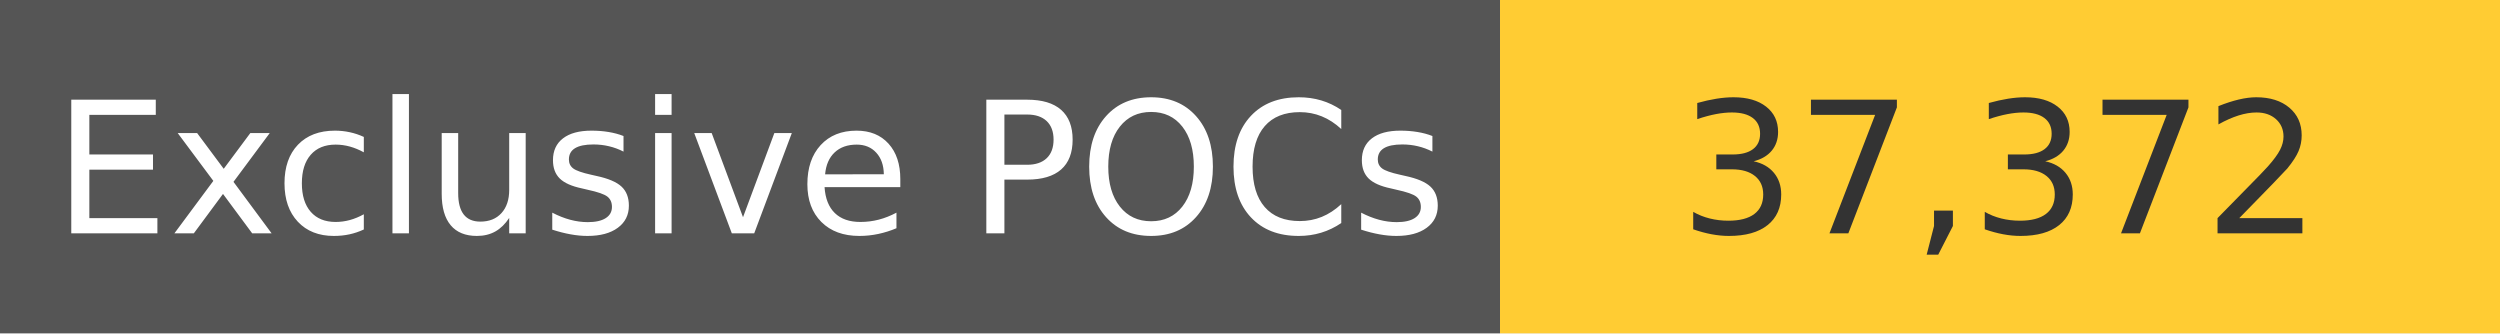
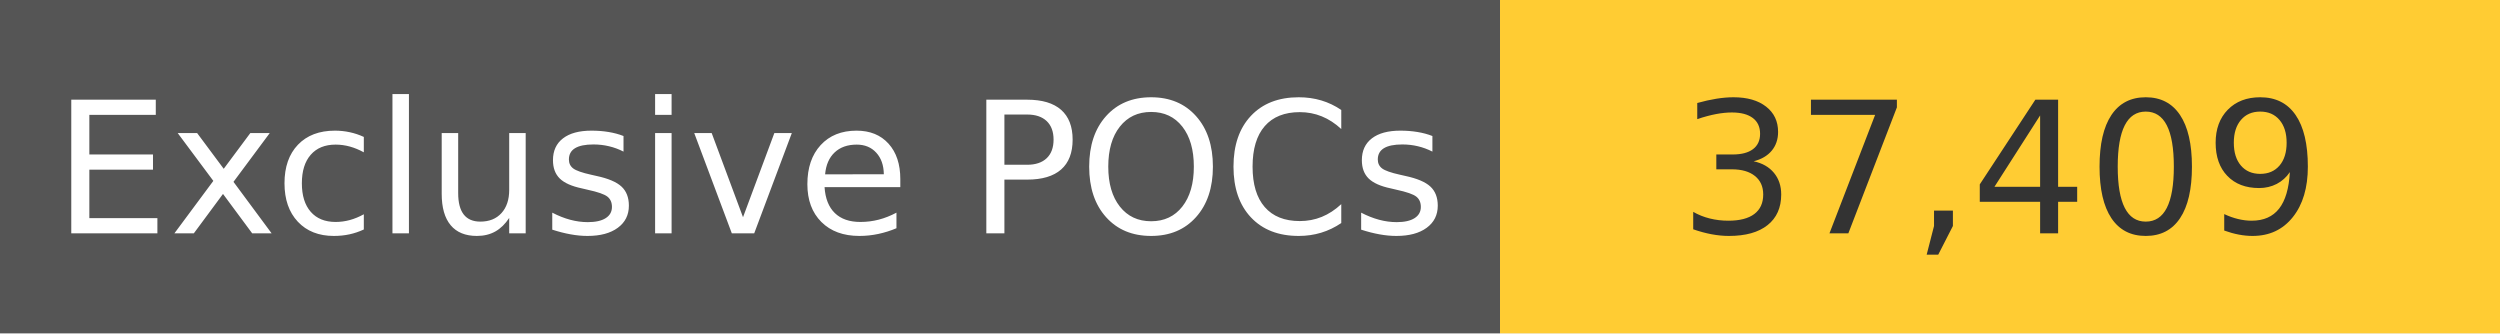
<svg xmlns="http://www.w3.org/2000/svg" width="150" height="20" role="img">
  <linearGradient id="s" x2="0" y2="100%">
    <stop offset="0" stop-color="#bbb" stop-opacity=".1" />
    <stop offset="1" stop-opacity=".1" />
  </linearGradient>
  <g>
    <rect width="90" height="20" fill="#555" />
    <rect x="90" width="267" height="20" fill="#ffcc33" />
  </g>
  <g fill="#fff" text-anchor="middle" font-family="Verdana,Geneva,DejaVu Sans,sans-serif" text-rendering="geometricPrecision" font-size="110">
    <text x="450" y="140" transform="scale(.1)" fill="#fff">
            Exclusive POCs
        </text>
    <text x="1200" y="140" transform="scale(.1)" fill="#333">
-             37,372
+             37,409
        </text>
  </g>
</svg>
